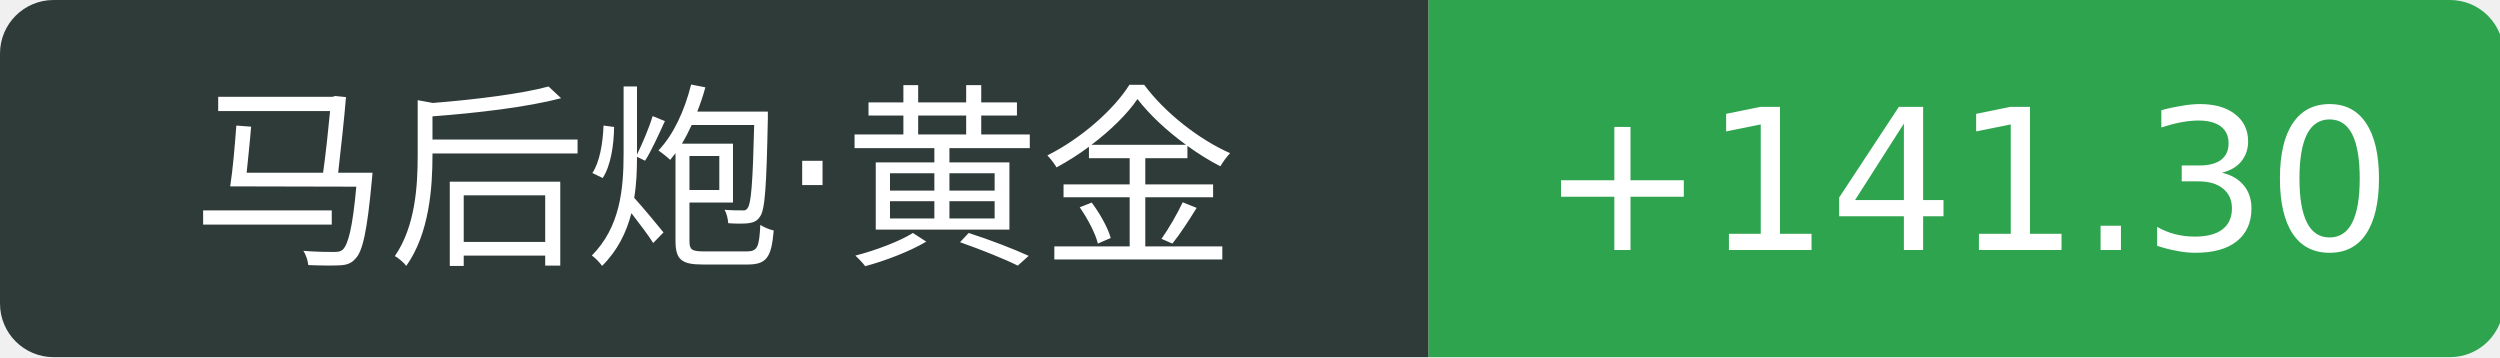
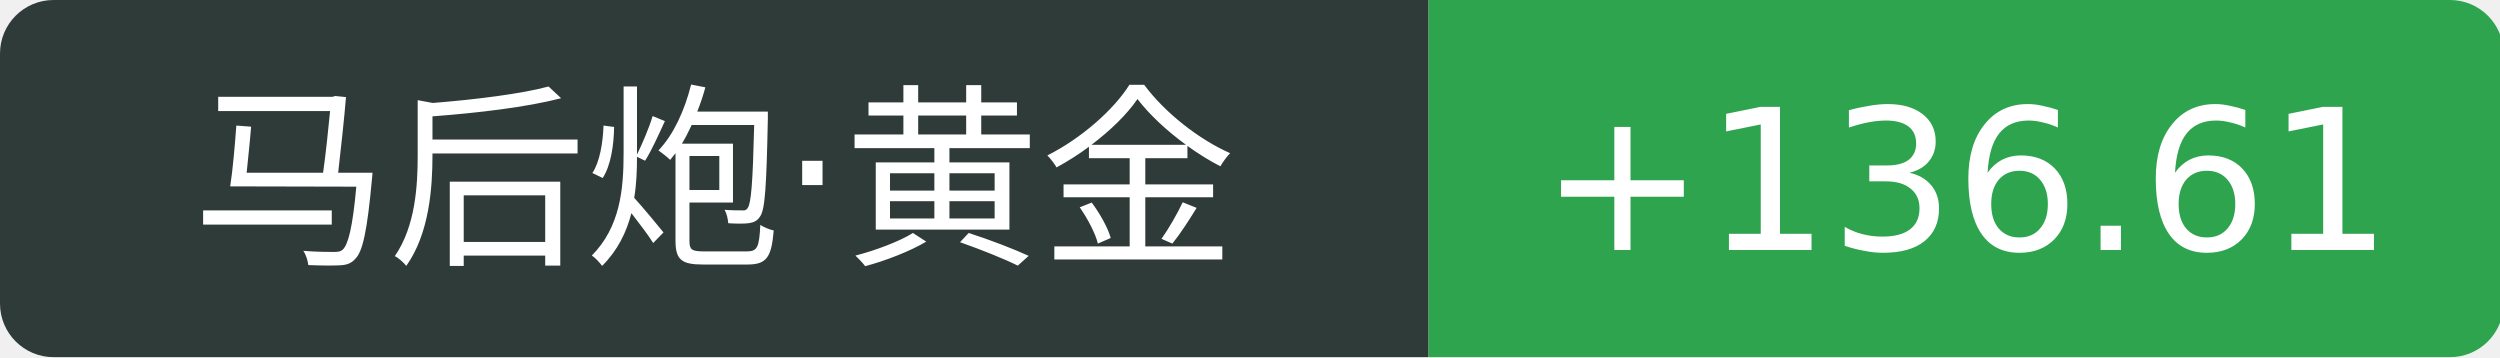
<svg xmlns="http://www.w3.org/2000/svg" width="140" height="20">
  <path d="M3 0 h77.0 v20 h-77.0 a3 3 0 0 1 -3 -3 v-14 a3 3 0 0 1 3 -3 Z" fill="#2f3b39" />
  <path d="M80.0 0 h57.2 a3 3 0 0 1 3 3 v14 a3 3 0 0 1 -3 3 h-57.2 v-20 Z" fill="#2ea44f" />
  <text x="40.0" y="14" fill="#fff" text-anchor="middle" font-family="Verdana,DejaVu Sans,Geneva,sans-serif" font-size="11">马后炮·黄金</text>
-   <text x="110.1" y="14" fill="#fff" text-anchor="middle" font-family="Verdana,DejaVu Sans,Geneva,sans-serif" font-size="11">+141.30</text>
+   <text x="110.1" y="14" fill="#fff" text-anchor="middle" font-family="Verdana,DejaVu Sans,Geneva,sans-serif" font-size="11">+136.61</text>
</svg>
